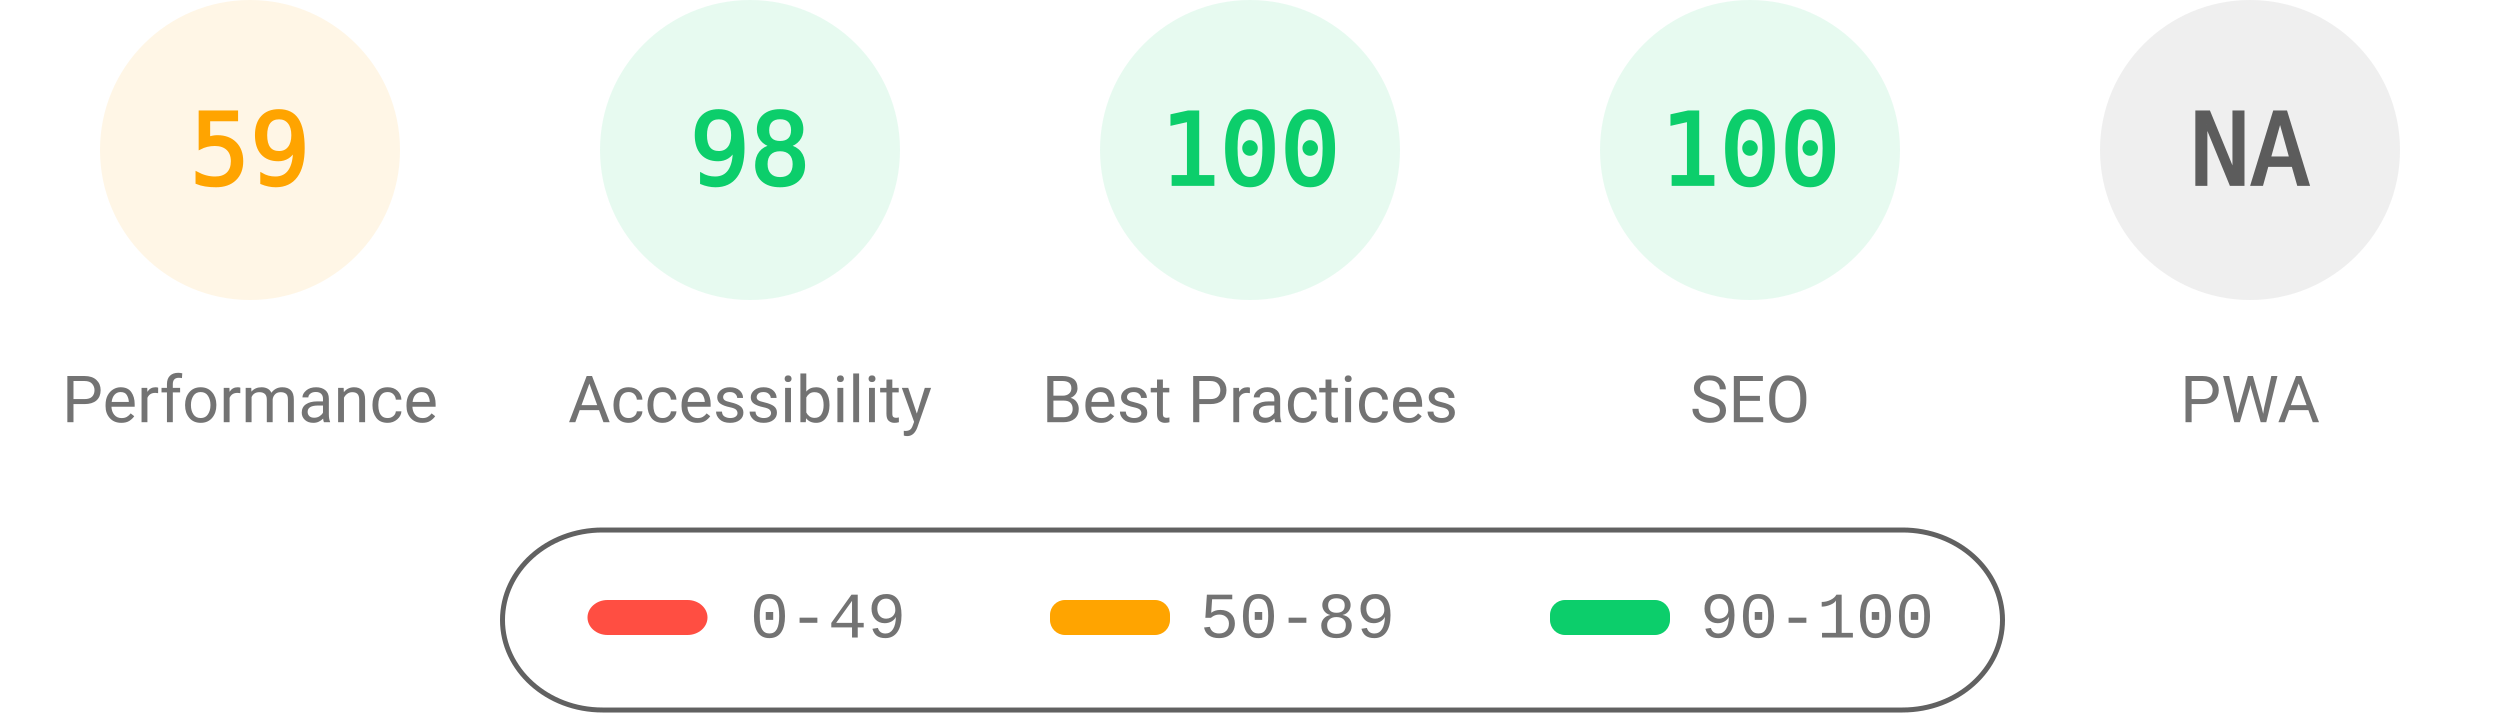
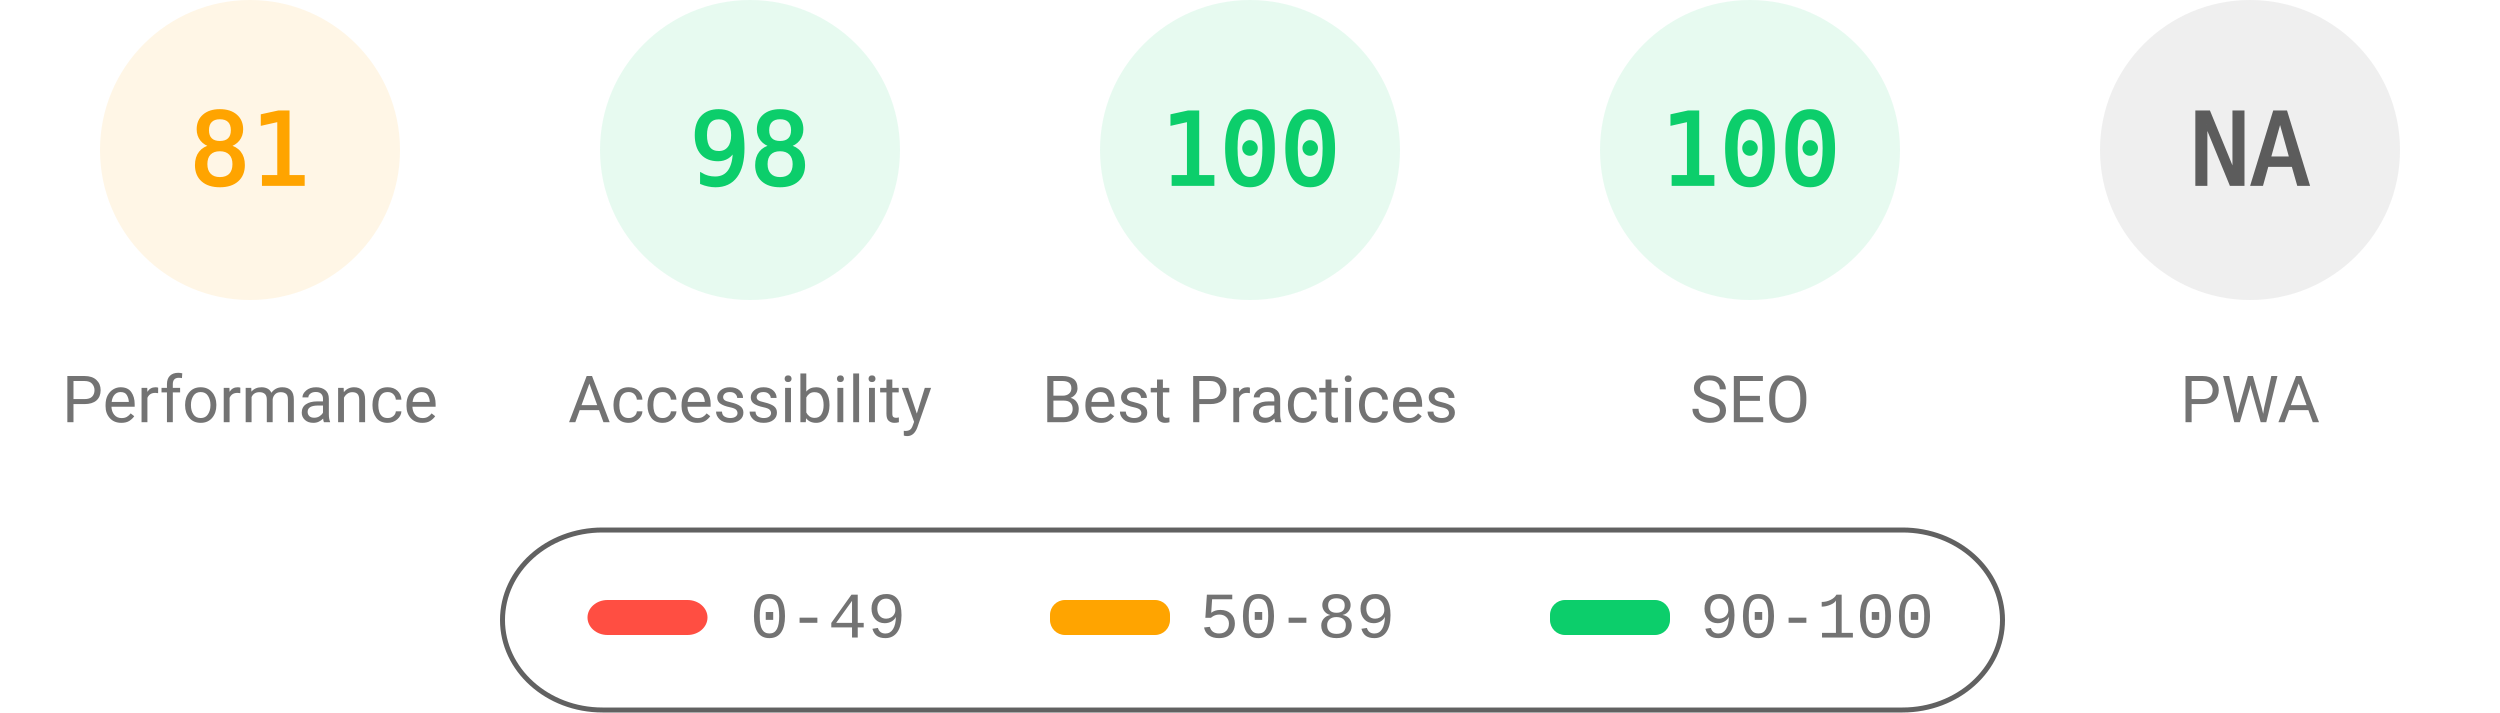
<svg xmlns="http://www.w3.org/2000/svg" fill="none" width="1000" height="285">
  <style>.gauge-base{opacity:.1}.gauge-arc{fill:none;animation-delay:250ms;stroke-linecap:round;transform:rotate(-90deg);transform-origin:100px 60px;animation:load-gauge 1s ease forwards}.guage-text{font-size:40px;font-family:monospace;text-align:center}.guage-red{color:#ff4e42;fill:#ff4e42;stroke:#ff4e42}.guage-orange{color:#ffa400;fill:#ffa400;stroke:#ffa400}.guage-green{color:#0cce6b;fill:#0cce6b;stroke:#0cce6b}.guage-undefined{color:#5c5c5c;fill:#5c5c5c;stroke:#5c5c5c}.guage-title{color:#737373;fill:#737373;stroke:none;font-size:26px;line-height:26px;font-family:Roboto,Halvetica,Arial,sans-serif}@keyframes load-gauge{from{stroke-dasharray:0 352.858}}</style>
  <svg class="guage-div guage-perf guage-orange" viewBox="0 0 200 200" width="200" height="200">
    <circle class="gauge-base" r="56" cx="100" cy="60" stroke-width="8" />
-     <circle class="gauge-arc guage-arc-1" r="56" cx="100" cy="60" stroke-width="8" style="stroke-dasharray:207.596,351.858" />
-     <text class="guage-text" x="100" y="60" alignment-baseline="central" dominant-baseline="central" text-anchor="middle">59</text>
+     <circle class="gauge-arc guage-arc-1" r="56" cx="100" cy="60" stroke-width="8" style="stroke-dasharray:285.005,351.858" />
+     <text class="guage-text" x="100" y="60" alignment-baseline="central" dominant-baseline="central" text-anchor="middle">81</text>
    <text class="guage-title" x="100" y="160" alignment-baseline="central" dominant-baseline="central" text-anchor="middle">Performance</text>
  </svg>
  <svg class="guage-div guage-acc guage-green" viewBox="0 0 200 200" width="200" height="200" x="200">
    <circle class="gauge-base" r="56" cx="100" cy="60" stroke-width="8" />
    <circle class="gauge-arc guage-arc-2" r="56" cx="100" cy="60" stroke-width="8" style="stroke-dasharray:344.821,351.858" />
    <text class="guage-text" x="100" y="60" alignment-baseline="central" dominant-baseline="central" text-anchor="middle">98</text>
    <text class="guage-title" x="100" y="160" alignment-baseline="central" dominant-baseline="central" text-anchor="middle">Accessibility</text>
  </svg>
  <svg class="guage-div guage-best guage-green" viewBox="0 0 200 200" width="200" height="200" x="400">
    <circle class="gauge-base" r="56" cx="100" cy="60" stroke-width="8" />
    <circle class="gauge-arc guage-arc-3" r="56" cx="100" cy="60" stroke-width="8" style="stroke-dasharray:351.858,351.858" />
    <text class="guage-text" x="100" y="60" alignment-baseline="central" dominant-baseline="central" text-anchor="middle">100</text>
    <text class="guage-title" x="100" y="160" alignment-baseline="central" dominant-baseline="central" text-anchor="middle">Best Practices</text>
  </svg>
  <svg class="guage-div guage-seo guage-green" viewBox="0 0 200 200" width="200" height="200" x="600">
    <circle class="gauge-base" r="56" cx="100" cy="60" stroke-width="8" />
    <circle class="gauge-arc guage-arc-4" r="56" cx="100" cy="60" stroke-width="8" style="stroke-dasharray:351.858,351.858" />
    <text class="guage-text" x="100" y="60" alignment-baseline="central" dominant-baseline="central" text-anchor="middle">100</text>
    <text class="guage-title" x="100" y="160" alignment-baseline="central" dominant-baseline="central" text-anchor="middle">SEO</text>
  </svg>
  <svg class="guage-div guage-pwa guage-undefined" viewBox="0 0 200 200" width="200" height="200" x="800">
    <circle class="gauge-base" r="56" cx="100" cy="60" stroke-width="8" />
    <circle class="gauge-arc guage-arc-4" r="56" cx="100" cy="60" stroke-width="8" style="stroke-dasharray:351.858,351.858" />
    <text class="guage-text" x="100" y="60" alignment-baseline="central" dominant-baseline="central" text-anchor="middle">NA</text>
    <text class="guage-title" x="100" y="160" alignment-baseline="central" dominant-baseline="central" text-anchor="middle">PWA</text>
  </svg>
  <svg width="604" height="76" x="200" y="210">
    <path fill="none" id="canvas_background" d="M-1-1h604v80H-1z" />
    <rect fill-opacity="0" stroke="#616161" stroke-width="2" rx="40" id="svg_2" height="72" width="600" y="2" x="1" fill="#000" />
    <rect stroke="#000" rx="8" id="svg_3" height="14" width="48" y="30" x="35" stroke-opacity="null" stroke-width="0" fill="#ff4e42" />
    <rect stroke="#000" rx="6" id="svg_4" height="14" width="48" y="30" x="220" stroke-opacity="null" stroke-width="0" fill="#ffa400" />
    <rect stroke="#000" rx="6" id="svg_5" height="14" width="48" y="30" x="420" stroke-opacity="null" stroke-width="0" fill="#0cce6b" />
    <text xml:space="preserve" text-anchor="start" font-family="'Courier New', Courier, monospace" font-size="26" id="svg_6" y="45" x="100" stroke-opacity="null" stroke-width="0" stroke="#000" fill="#737373">0-49</text>
    <text xml:space="preserve" text-anchor="start" font-family="'Courier New', Courier, monospace" font-size="26" id="svg_7" y="45" x="280" stroke-opacity="null" stroke-width="0" stroke="#000" fill="#737373">50-89</text>
    <text xml:space="preserve" text-anchor="start" font-family="'Courier New', Courier, monospace" font-size="26" id="svg_8" y="45" x="480" stroke-opacity="null" stroke-width="0" stroke="#000" fill="#737373">90-100</text>
  </svg>
</svg>
